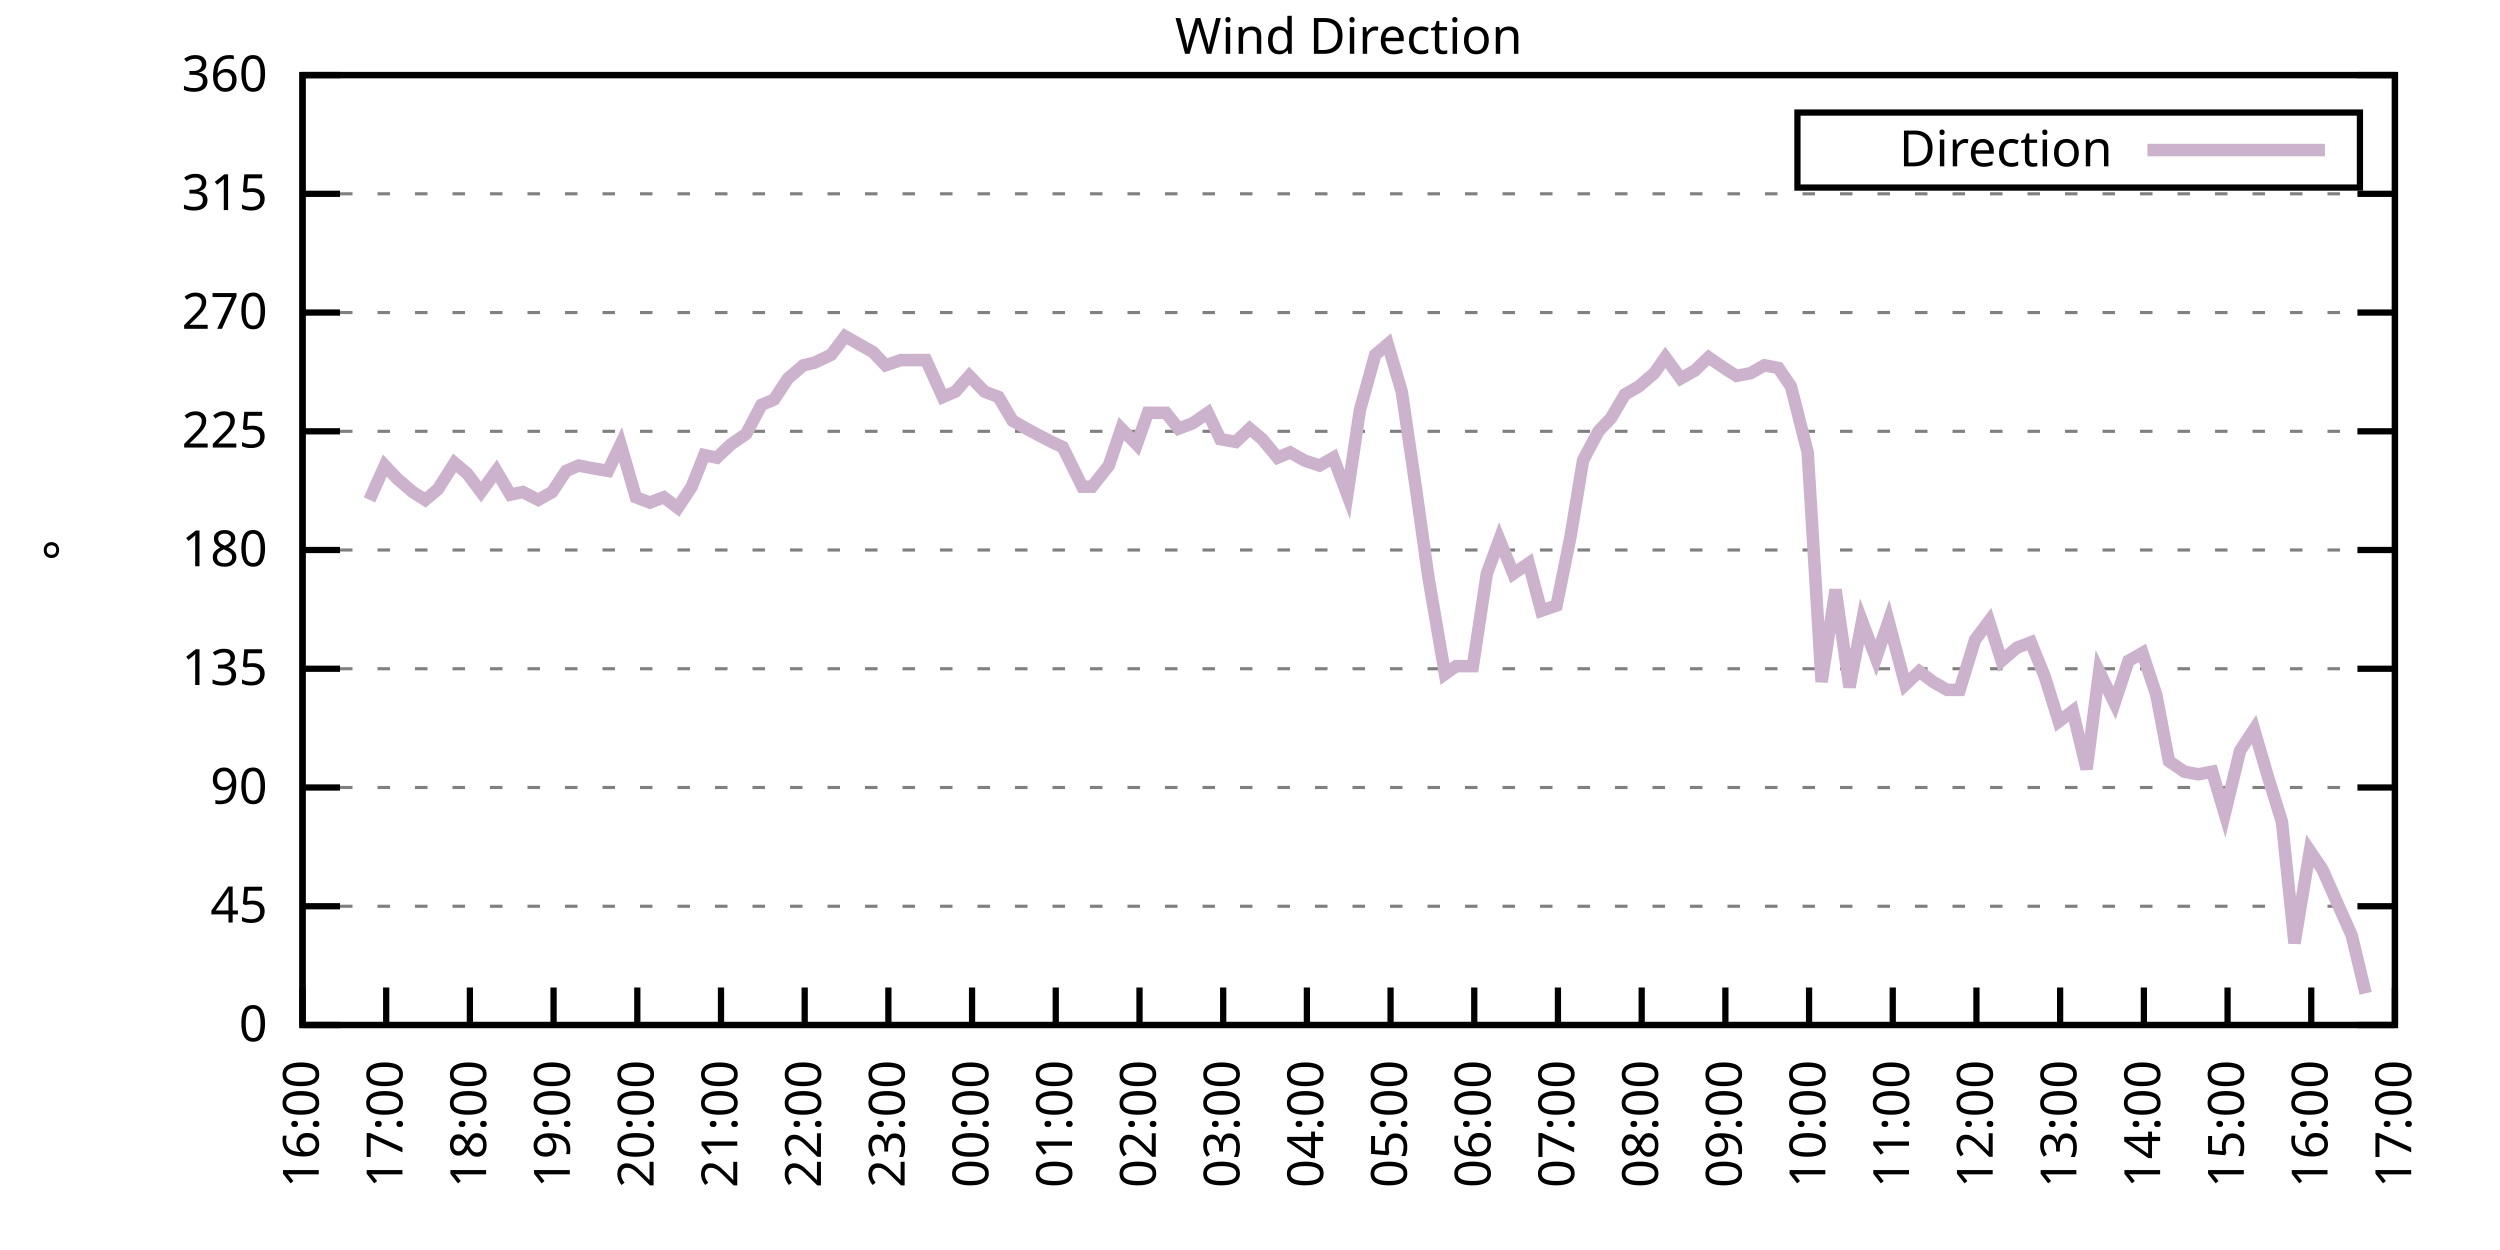
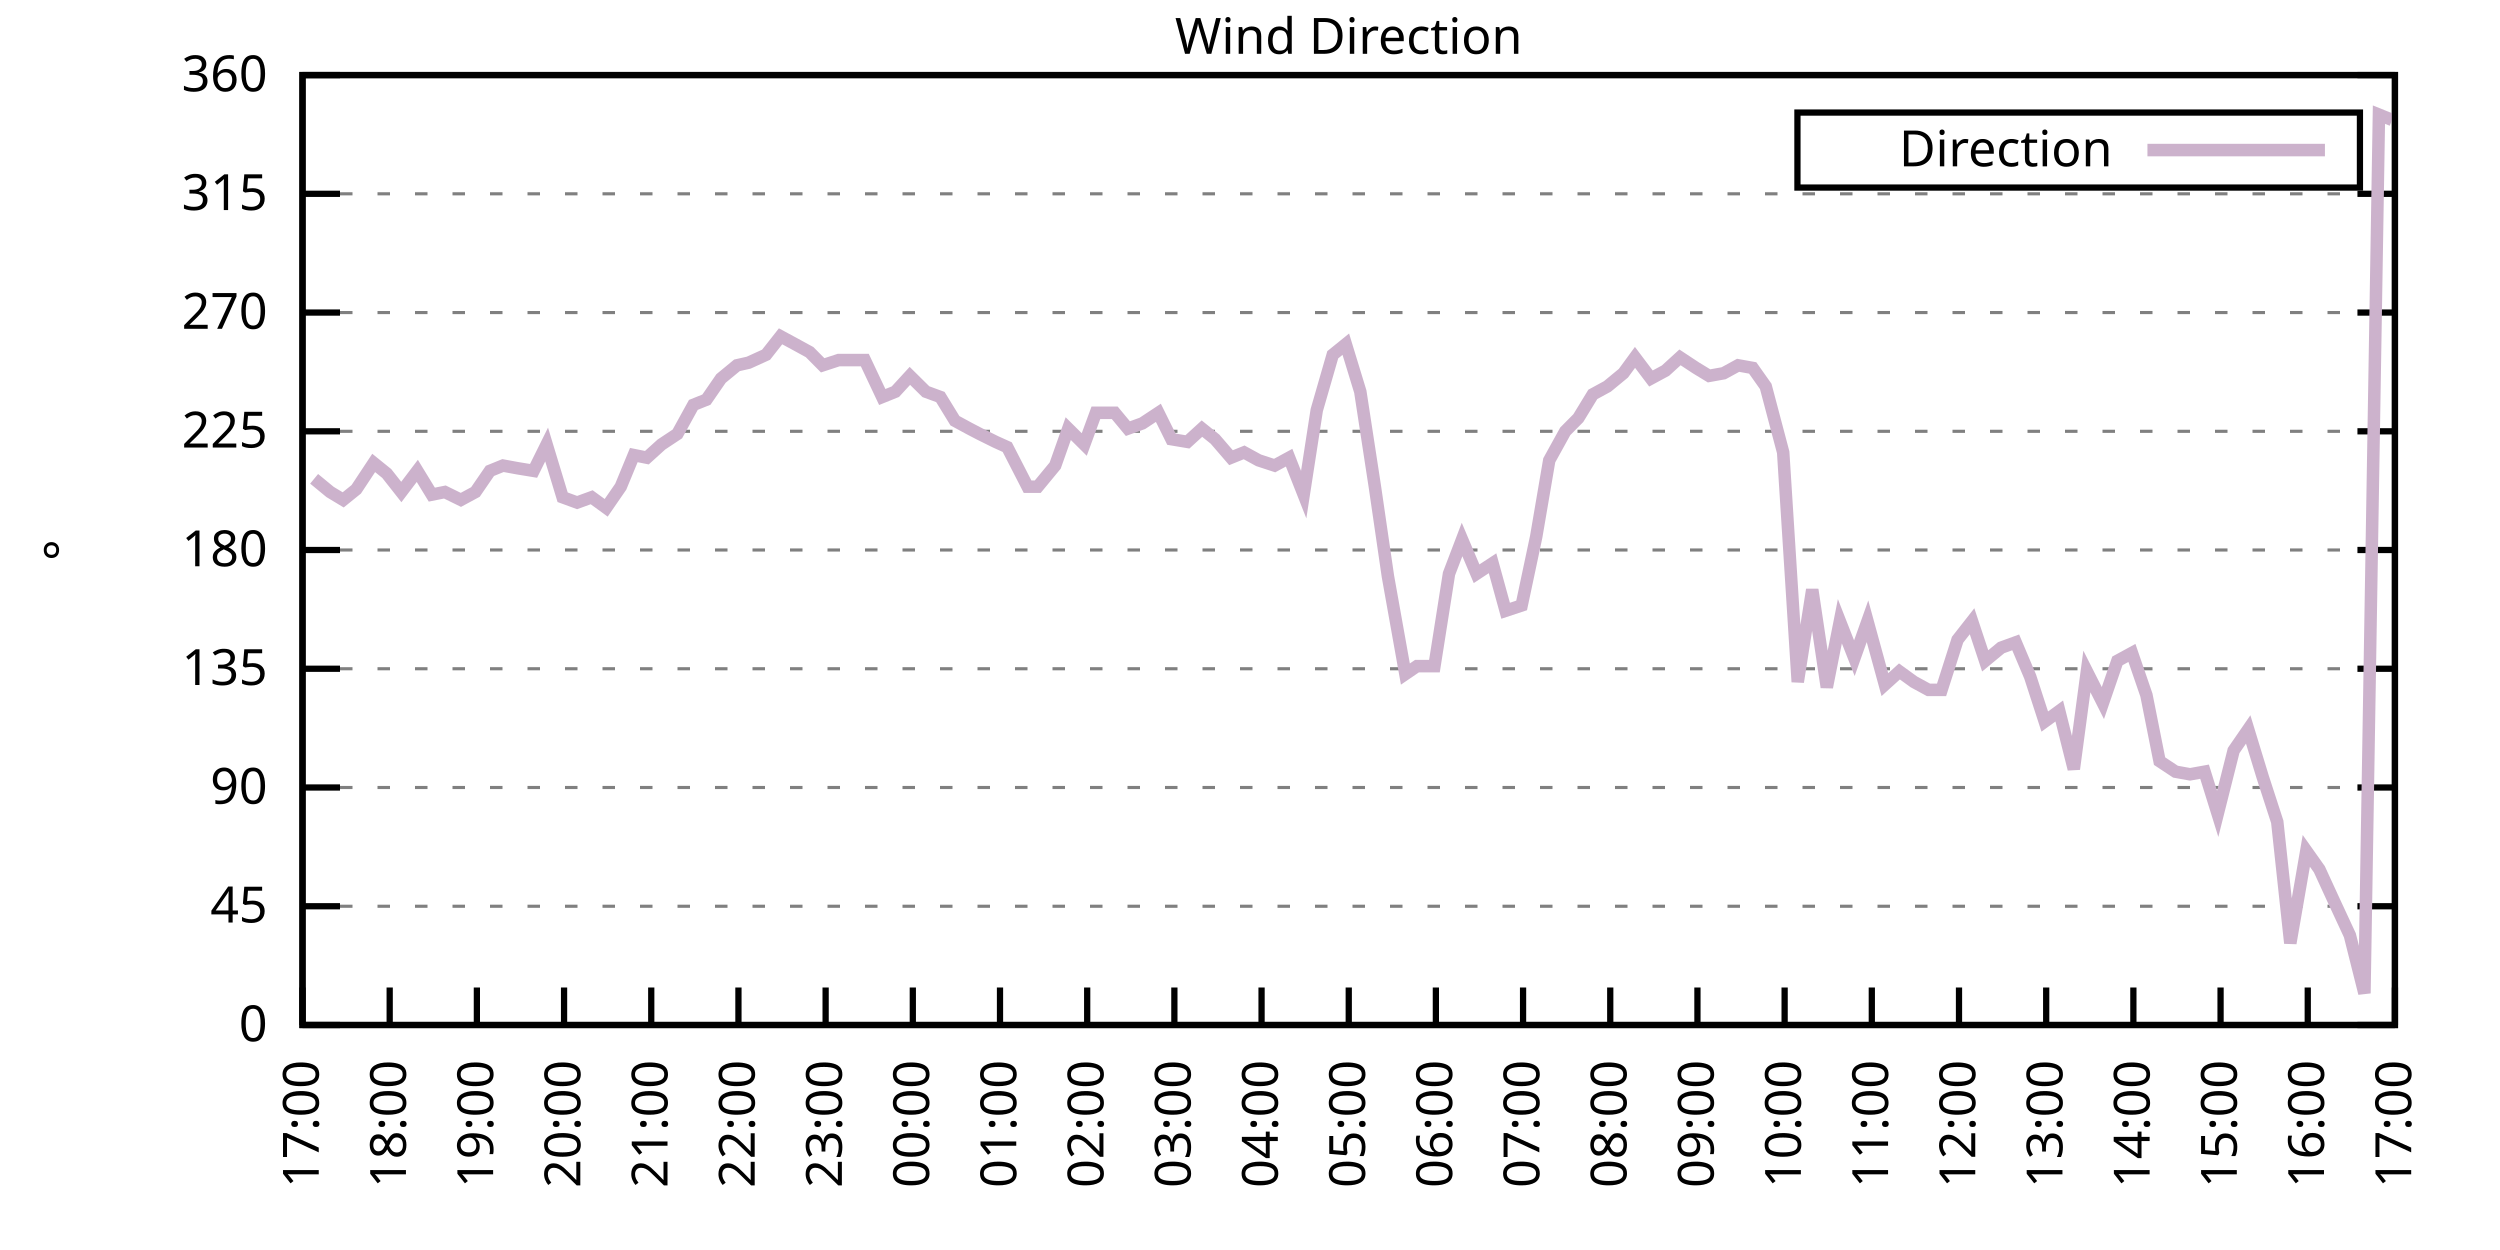
<svg xmlns="http://www.w3.org/2000/svg" xmlns:xlink="http://www.w3.org/1999/xlink" width="400" height="200" viewBox="0 0 400 200">
  <g id="gnuplot_canvas">
    <rect x="0" y="0" width="400" height="200" fill="none" />
    <defs>
      <circle id="gpDot" r="0.5" stroke-width="0.5" stroke="currentColor" />
      <path id="gpPt0" stroke-width="0.333" stroke="currentColor" d="M-1,0 h2 M0,-1 v2" />
      <path id="gpPt1" stroke-width="0.333" stroke="currentColor" d="M-1,-1 L1,1 M1,-1 L-1,1" />
      <path id="gpPt2" stroke-width="0.333" stroke="currentColor" d="M-1,0 L1,0 M0,-1 L0,1 M-1,-1 L1,1 M-1,1 L1,-1" />
      <rect id="gpPt3" stroke-width="0.333" stroke="currentColor" x="-1" y="-1" width="2" height="2" />
      <rect id="gpPt4" stroke-width="0.333" stroke="currentColor" fill="currentColor" x="-1" y="-1" width="2" height="2" />
      <circle id="gpPt5" stroke-width="0.333" stroke="currentColor" cx="0" cy="0" r="1" />
      <use xlink:href="#gpPt5" id="gpPt6" fill="currentColor" stroke="none" />
      <path id="gpPt7" stroke-width="0.333" stroke="currentColor" d="M0,-1.33 L-1.33,0.67 L1.33,0.67 z" />
      <use xlink:href="#gpPt7" id="gpPt8" fill="currentColor" stroke="none" />
      <use xlink:href="#gpPt7" id="gpPt9" stroke="currentColor" transform="rotate(180)" />
      <use xlink:href="#gpPt9" id="gpPt10" fill="currentColor" stroke="none" />
      <use xlink:href="#gpPt3" id="gpPt11" stroke="currentColor" transform="rotate(45)" />
      <use xlink:href="#gpPt11" id="gpPt12" fill="currentColor" stroke="none" />
      <path id="gpPt13" stroke-width="0.333" stroke="currentColor" d="M0,1.330 L1.265,0.411 L0.782,-1.067 L-0.782,-1.076 L-1.265,0.411 z" />
      <use xlink:href="#gpPt13" id="gpPt14" fill="currentColor" stroke="none" />
      <filter id="textbox" filterUnits="objectBoundingBox" x="0" y="0" height="1" width="1">
        <feFlood flood-color="white" flood-opacity="1" result="bgnd" />
        <feComposite in="SourceGraphic" in2="bgnd" operator="atop" />
      </filter>
      <filter id="greybox" filterUnits="objectBoundingBox" x="0" y="0" height="1" width="1">
        <feFlood flood-color="lightgrey" flood-opacity="1" result="grey" />
        <feComposite in="SourceGraphic" in2="grey" operator="atop" />
      </filter>
    </defs>
    <g fill="none" color="white" stroke="currentColor" stroke-width="1.00" stroke-linecap="butt" stroke-linejoin="miter">
</g>
    <g fill="none" color="black" stroke="currentColor" stroke-width="1.00" stroke-linecap="butt" stroke-linejoin="miter">
      <g stroke="none" shape-rendering="crispEdges">
        <polygon fill="rgb(255, 255, 255)" points="48.40,164.00 383.18,164.00 383.18,12.02 48.40,12.02 " />
      </g>
    </g>
    <g fill="none" color="black" stroke="currentColor" stroke-width="1.00" stroke-linecap="butt" stroke-linejoin="miter">
</g>
    <g fill="none" color="black" stroke="black" stroke-width="0.50" stroke-linecap="butt" stroke-linejoin="miter">
</g>
    <g fill="none" color="gray" stroke="currentColor" stroke-width="0.50" stroke-linecap="butt" stroke-linejoin="miter">
      <path stroke="gray" stroke-dasharray="2,4" class="gridline" d="M48.40,164.00 L383.19,164.00  " />
    </g>
    <g fill="none" color="gray" stroke="gray" stroke-width="1.00" stroke-linecap="butt" stroke-linejoin="miter">
</g>
    <g fill="none" color="black" stroke="currentColor" stroke-width="1.00" stroke-linecap="butt" stroke-linejoin="miter">
      <path stroke="black" d="M48.40,164.00 L54.40,164.00 M383.19,164.00 L377.19,164.00  " />
      <g transform="translate(42.80,166.60)" stroke="none" fill="black" font-family="Sans" font-size="8.00" text-anchor="end">
        <text>
          <tspan font-family="Sans"> 0</tspan>
        </text>
      </g>
    </g>
    <g fill="none" color="black" stroke="currentColor" stroke-width="1.00" stroke-linecap="butt" stroke-linejoin="miter">
</g>
    <g fill="none" color="black" stroke="black" stroke-width="0.50" stroke-linecap="butt" stroke-linejoin="miter">
</g>
    <g fill="none" color="gray" stroke="currentColor" stroke-width="0.50" stroke-linecap="butt" stroke-linejoin="miter">
      <path stroke="gray" stroke-dasharray="2,4" class="gridline" d="M48.40,145.00 L383.19,145.00  " />
    </g>
    <g fill="none" color="gray" stroke="gray" stroke-width="1.00" stroke-linecap="butt" stroke-linejoin="miter">
</g>
    <g fill="none" color="black" stroke="currentColor" stroke-width="1.00" stroke-linecap="butt" stroke-linejoin="miter">
      <path stroke="black" d="M48.40,145.00 L54.40,145.00 M383.19,145.00 L377.19,145.00  " />
      <g transform="translate(42.80,147.60)" stroke="none" fill="black" font-family="Sans" font-size="8.00" text-anchor="end">
        <text>
          <tspan font-family="Sans"> 45</tspan>
        </text>
      </g>
    </g>
    <g fill="none" color="black" stroke="currentColor" stroke-width="1.00" stroke-linecap="butt" stroke-linejoin="miter">
</g>
    <g fill="none" color="black" stroke="black" stroke-width="0.50" stroke-linecap="butt" stroke-linejoin="miter">
</g>
    <g fill="none" color="gray" stroke="currentColor" stroke-width="0.50" stroke-linecap="butt" stroke-linejoin="miter">
      <path stroke="gray" stroke-dasharray="2,4" class="gridline" d="M48.40,126.00 L383.19,126.00  " />
    </g>
    <g fill="none" color="gray" stroke="gray" stroke-width="1.00" stroke-linecap="butt" stroke-linejoin="miter">
</g>
    <g fill="none" color="black" stroke="currentColor" stroke-width="1.00" stroke-linecap="butt" stroke-linejoin="miter">
      <path stroke="black" d="M48.40,126.00 L54.40,126.00 M383.19,126.00 L377.19,126.00  " />
      <g transform="translate(42.80,128.60)" stroke="none" fill="black" font-family="Sans" font-size="8.00" text-anchor="end">
        <text>
          <tspan font-family="Sans"> 90</tspan>
        </text>
      </g>
    </g>
    <g fill="none" color="black" stroke="currentColor" stroke-width="1.00" stroke-linecap="butt" stroke-linejoin="miter">
</g>
    <g fill="none" color="black" stroke="black" stroke-width="0.50" stroke-linecap="butt" stroke-linejoin="miter">
</g>
    <g fill="none" color="gray" stroke="currentColor" stroke-width="0.50" stroke-linecap="butt" stroke-linejoin="miter">
      <path stroke="gray" stroke-dasharray="2,4" class="gridline" d="M48.40,107.00 L383.19,107.00  " />
    </g>
    <g fill="none" color="gray" stroke="gray" stroke-width="1.00" stroke-linecap="butt" stroke-linejoin="miter">
</g>
    <g fill="none" color="black" stroke="currentColor" stroke-width="1.00" stroke-linecap="butt" stroke-linejoin="miter">
      <path stroke="black" d="M48.40,107.00 L54.40,107.00 M383.19,107.00 L377.19,107.00  " />
      <g transform="translate(42.80,109.60)" stroke="none" fill="black" font-family="Sans" font-size="8.00" text-anchor="end">
        <text>
          <tspan font-family="Sans"> 135</tspan>
        </text>
      </g>
    </g>
    <g fill="none" color="black" stroke="currentColor" stroke-width="1.00" stroke-linecap="butt" stroke-linejoin="miter">
</g>
    <g fill="none" color="black" stroke="black" stroke-width="0.50" stroke-linecap="butt" stroke-linejoin="miter">
</g>
    <g fill="none" color="gray" stroke="currentColor" stroke-width="0.50" stroke-linecap="butt" stroke-linejoin="miter">
      <path stroke="gray" stroke-dasharray="2,4" class="gridline" d="M48.40,88.00 L383.19,88.00  " />
    </g>
    <g fill="none" color="gray" stroke="gray" stroke-width="1.00" stroke-linecap="butt" stroke-linejoin="miter">
</g>
    <g fill="none" color="black" stroke="currentColor" stroke-width="1.00" stroke-linecap="butt" stroke-linejoin="miter">
      <path stroke="black" d="M48.40,88.00 L54.40,88.00 M383.19,88.00 L377.19,88.00  " />
      <g transform="translate(42.80,90.60)" stroke="none" fill="black" font-family="Sans" font-size="8.00" text-anchor="end">
        <text>
          <tspan font-family="Sans"> 180</tspan>
        </text>
      </g>
    </g>
    <g fill="none" color="black" stroke="currentColor" stroke-width="1.00" stroke-linecap="butt" stroke-linejoin="miter">
</g>
    <g fill="none" color="black" stroke="black" stroke-width="0.50" stroke-linecap="butt" stroke-linejoin="miter">
</g>
    <g fill="none" color="gray" stroke="currentColor" stroke-width="0.50" stroke-linecap="butt" stroke-linejoin="miter">
      <path stroke="gray" stroke-dasharray="2,4" class="gridline" d="M48.40,69.01 L383.19,69.01  " />
    </g>
    <g fill="none" color="gray" stroke="gray" stroke-width="1.00" stroke-linecap="butt" stroke-linejoin="miter">
</g>
    <g fill="none" color="black" stroke="currentColor" stroke-width="1.00" stroke-linecap="butt" stroke-linejoin="miter">
      <path stroke="black" d="M48.40,69.01 L54.40,69.01 M383.19,69.01 L377.19,69.01  " />
      <g transform="translate(42.80,71.61)" stroke="none" fill="black" font-family="Sans" font-size="8.00" text-anchor="end">
        <text>
          <tspan font-family="Sans"> 225</tspan>
        </text>
      </g>
    </g>
    <g fill="none" color="black" stroke="currentColor" stroke-width="1.00" stroke-linecap="butt" stroke-linejoin="miter">
</g>
    <g fill="none" color="black" stroke="black" stroke-width="0.50" stroke-linecap="butt" stroke-linejoin="miter">
</g>
    <g fill="none" color="gray" stroke="currentColor" stroke-width="0.50" stroke-linecap="butt" stroke-linejoin="miter">
      <path stroke="gray" stroke-dasharray="2,4" class="gridline" d="M48.40,50.01 L383.19,50.01  " />
    </g>
    <g fill="none" color="gray" stroke="gray" stroke-width="1.00" stroke-linecap="butt" stroke-linejoin="miter">
</g>
    <g fill="none" color="black" stroke="currentColor" stroke-width="1.00" stroke-linecap="butt" stroke-linejoin="miter">
      <path stroke="black" d="M48.40,50.01 L54.40,50.01 M383.19,50.01 L377.19,50.01  " />
      <g transform="translate(42.80,52.61)" stroke="none" fill="black" font-family="Sans" font-size="8.00" text-anchor="end">
        <text>
          <tspan font-family="Sans"> 270</tspan>
        </text>
      </g>
    </g>
    <g fill="none" color="black" stroke="currentColor" stroke-width="1.00" stroke-linecap="butt" stroke-linejoin="miter">
</g>
    <g fill="none" color="black" stroke="black" stroke-width="0.50" stroke-linecap="butt" stroke-linejoin="miter">
</g>
    <g fill="none" color="gray" stroke="currentColor" stroke-width="0.50" stroke-linecap="butt" stroke-linejoin="miter">
      <path stroke="gray" stroke-dasharray="2,4" class="gridline" d="M48.40,31.01 L383.19,31.01  " />
    </g>
    <g fill="none" color="gray" stroke="gray" stroke-width="1.00" stroke-linecap="butt" stroke-linejoin="miter">
</g>
    <g fill="none" color="black" stroke="currentColor" stroke-width="1.00" stroke-linecap="butt" stroke-linejoin="miter">
      <path stroke="black" d="M48.40,31.01 L54.40,31.01 M383.19,31.01 L377.19,31.01  " />
      <g transform="translate(42.80,33.61)" stroke="none" fill="black" font-family="Sans" font-size="8.00" text-anchor="end">
        <text>
          <tspan font-family="Sans"> 315</tspan>
        </text>
      </g>
    </g>
    <g fill="none" color="black" stroke="currentColor" stroke-width="1.00" stroke-linecap="butt" stroke-linejoin="miter">
</g>
    <g fill="none" color="black" stroke="black" stroke-width="0.50" stroke-linecap="butt" stroke-linejoin="miter">
</g>
    <g fill="none" color="gray" stroke="currentColor" stroke-width="0.50" stroke-linecap="butt" stroke-linejoin="miter">
      <path stroke="gray" stroke-dasharray="2,4" class="gridline" d="M48.40,12.01 L383.19,12.01  " />
    </g>
    <g fill="none" color="gray" stroke="gray" stroke-width="1.00" stroke-linecap="butt" stroke-linejoin="miter">
</g>
    <g fill="none" color="black" stroke="currentColor" stroke-width="1.00" stroke-linecap="butt" stroke-linejoin="miter">
      <path stroke="black" d="M48.40,12.01 L54.40,12.01 M383.19,12.01 L377.19,12.01  " />
      <g transform="translate(42.80,14.61)" stroke="none" fill="black" font-family="Sans" font-size="8.00" text-anchor="end">
        <text>
          <tspan font-family="Sans"> 360</tspan>
        </text>
      </g>
    </g>
    <g fill="none" color="black" stroke="currentColor" stroke-width="1.00" stroke-linecap="butt" stroke-linejoin="miter">
      <path stroke="black" d="M48.40,164.00 L48.40,158.00  " />
      <g transform="translate(51.00,169.60) rotate(270.00)" stroke="none" fill="black" font-family="Sans" font-size="8.00" text-anchor="end">
        <text>
-           <tspan font-family="Sans">16:00</tspan>
-         </text>
-       </g>
-     </g>
-     <g fill="none" color="black" stroke="currentColor" stroke-width="1.00" stroke-linecap="butt" stroke-linejoin="miter">
-       <path stroke="black" d="M61.79,164.00 L61.79,158.00  " />
-       <g transform="translate(64.39,169.60) rotate(270.00)" stroke="none" fill="black" font-family="Sans" font-size="8.00" text-anchor="end">
-         <text>
          <tspan font-family="Sans">17:00</tspan>
        </text>
      </g>
    </g>
    <g fill="none" color="black" stroke="currentColor" stroke-width="1.00" stroke-linecap="butt" stroke-linejoin="miter">
-       <path stroke="black" d="M75.18,164.00 L75.18,158.00  " />
-       <g transform="translate(77.78,169.60) rotate(270.00)" stroke="none" fill="black" font-family="Sans" font-size="8.00" text-anchor="end">
+       <path stroke="black" d="M62.35,164.00 L62.35,158.00  " />
+       <g transform="translate(64.95,169.60) rotate(270.00)" stroke="none" fill="black" font-family="Sans" font-size="8.00" text-anchor="end">
        <text>
          <tspan font-family="Sans">18:00</tspan>
        </text>
      </g>
    </g>
    <g fill="none" color="black" stroke="currentColor" stroke-width="1.00" stroke-linecap="butt" stroke-linejoin="miter">
-       <path stroke="black" d="M88.57,164.00 L88.57,158.00  " />
-       <g transform="translate(91.17,169.60) rotate(270.00)" stroke="none" fill="black" font-family="Sans" font-size="8.00" text-anchor="end">
+       <path stroke="black" d="M76.30,164.00 L76.30,158.00  " />
+       <g transform="translate(78.90,169.60) rotate(270.00)" stroke="none" fill="black" font-family="Sans" font-size="8.00" text-anchor="end">
        <text>
          <tspan font-family="Sans">19:00</tspan>
        </text>
      </g>
    </g>
    <g fill="none" color="black" stroke="currentColor" stroke-width="1.00" stroke-linecap="butt" stroke-linejoin="miter">
-       <path stroke="black" d="M101.97,164.00 L101.97,158.00  " />
-       <g transform="translate(104.57,169.60) rotate(270.00)" stroke="none" fill="black" font-family="Sans" font-size="8.00" text-anchor="end">
+       <path stroke="black" d="M90.25,164.00 L90.25,158.00  " />
+       <g transform="translate(92.85,169.60) rotate(270.00)" stroke="none" fill="black" font-family="Sans" font-size="8.00" text-anchor="end">
        <text>
          <tspan font-family="Sans">20:00</tspan>
        </text>
      </g>
    </g>
    <g fill="none" color="black" stroke="currentColor" stroke-width="1.00" stroke-linecap="butt" stroke-linejoin="miter">
-       <path stroke="black" d="M115.36,164.00 L115.36,158.00  " />
-       <g transform="translate(117.96,169.60) rotate(270.00)" stroke="none" fill="black" font-family="Sans" font-size="8.00" text-anchor="end">
+       <path stroke="black" d="M104.20,164.00 L104.20,158.00  " />
+       <g transform="translate(106.80,169.60) rotate(270.00)" stroke="none" fill="black" font-family="Sans" font-size="8.00" text-anchor="end">
        <text>
          <tspan font-family="Sans">21:00</tspan>
        </text>
      </g>
    </g>
    <g fill="none" color="black" stroke="currentColor" stroke-width="1.00" stroke-linecap="butt" stroke-linejoin="miter">
-       <path stroke="black" d="M128.75,164.00 L128.75,158.00  " />
-       <g transform="translate(131.35,169.60) rotate(270.00)" stroke="none" fill="black" font-family="Sans" font-size="8.00" text-anchor="end">
+       <path stroke="black" d="M118.15,164.00 L118.15,158.00  " />
+       <g transform="translate(120.75,169.60) rotate(270.00)" stroke="none" fill="black" font-family="Sans" font-size="8.00" text-anchor="end">
        <text>
          <tspan font-family="Sans">22:00</tspan>
        </text>
      </g>
    </g>
    <g fill="none" color="black" stroke="currentColor" stroke-width="1.00" stroke-linecap="butt" stroke-linejoin="miter">
-       <path stroke="black" d="M142.14,164.00 L142.14,158.00  " />
-       <g transform="translate(144.74,169.60) rotate(270.00)" stroke="none" fill="black" font-family="Sans" font-size="8.00" text-anchor="end">
+       <path stroke="black" d="M132.10,164.00 L132.10,158.00  " />
+       <g transform="translate(134.70,169.60) rotate(270.00)" stroke="none" fill="black" font-family="Sans" font-size="8.00" text-anchor="end">
        <text>
          <tspan font-family="Sans">23:00</tspan>
        </text>
      </g>
    </g>
    <g fill="none" color="black" stroke="currentColor" stroke-width="1.00" stroke-linecap="butt" stroke-linejoin="miter">
-       <path stroke="black" d="M155.53,164.00 L155.53,158.00  " />
-       <g transform="translate(158.13,169.60) rotate(270.00)" stroke="none" fill="black" font-family="Sans" font-size="8.00" text-anchor="end">
+       <path stroke="black" d="M146.05,164.00 L146.05,158.00  " />
+       <g transform="translate(148.65,169.60) rotate(270.00)" stroke="none" fill="black" font-family="Sans" font-size="8.00" text-anchor="end">
        <text>
          <tspan font-family="Sans">00:00</tspan>
        </text>
      </g>
    </g>
    <g fill="none" color="black" stroke="currentColor" stroke-width="1.00" stroke-linecap="butt" stroke-linejoin="miter">
-       <path stroke="black" d="M168.92,164.00 L168.92,158.00  " />
-       <g transform="translate(171.52,169.60) rotate(270.00)" stroke="none" fill="black" font-family="Sans" font-size="8.00" text-anchor="end">
+       <path stroke="black" d="M160.00,164.00 L160.00,158.00  " />
+       <g transform="translate(162.60,169.60) rotate(270.00)" stroke="none" fill="black" font-family="Sans" font-size="8.00" text-anchor="end">
        <text>
          <tspan font-family="Sans">01:00</tspan>
        </text>
      </g>
    </g>
    <g fill="none" color="black" stroke="currentColor" stroke-width="1.00" stroke-linecap="butt" stroke-linejoin="miter">
-       <path stroke="black" d="M182.32,164.00 L182.32,158.00  " />
-       <g transform="translate(184.92,169.60) rotate(270.00)" stroke="none" fill="black" font-family="Sans" font-size="8.00" text-anchor="end">
+       <path stroke="black" d="M173.95,164.00 L173.95,158.00  " />
+       <g transform="translate(176.55,169.60) rotate(270.00)" stroke="none" fill="black" font-family="Sans" font-size="8.00" text-anchor="end">
        <text>
          <tspan font-family="Sans">02:00</tspan>
        </text>
      </g>
    </g>
    <g fill="none" color="black" stroke="currentColor" stroke-width="1.00" stroke-linecap="butt" stroke-linejoin="miter">
-       <path stroke="black" d="M195.71,164.00 L195.71,158.00  " />
-       <g transform="translate(198.31,169.60) rotate(270.00)" stroke="none" fill="black" font-family="Sans" font-size="8.00" text-anchor="end">
+       <path stroke="black" d="M187.90,164.00 L187.90,158.00  " />
+       <g transform="translate(190.50,169.60) rotate(270.00)" stroke="none" fill="black" font-family="Sans" font-size="8.00" text-anchor="end">
        <text>
          <tspan font-family="Sans">03:00</tspan>
        </text>
      </g>
    </g>
    <g fill="none" color="black" stroke="currentColor" stroke-width="1.00" stroke-linecap="butt" stroke-linejoin="miter">
-       <path stroke="black" d="M209.10,164.00 L209.10,158.00  " />
-       <g transform="translate(211.70,169.60) rotate(270.00)" stroke="none" fill="black" font-family="Sans" font-size="8.00" text-anchor="end">
+       <path stroke="black" d="M201.85,164.00 L201.85,158.00  " />
+       <g transform="translate(204.45,169.60) rotate(270.00)" stroke="none" fill="black" font-family="Sans" font-size="8.00" text-anchor="end">
        <text>
          <tspan font-family="Sans">04:00</tspan>
        </text>
      </g>
    </g>
    <g fill="none" color="black" stroke="currentColor" stroke-width="1.00" stroke-linecap="butt" stroke-linejoin="miter">
-       <path stroke="black" d="M222.49,164.00 L222.49,158.00  " />
-       <g transform="translate(225.09,169.60) rotate(270.00)" stroke="none" fill="black" font-family="Sans" font-size="8.00" text-anchor="end">
+       <path stroke="black" d="M215.80,164.00 L215.80,158.00  " />
+       <g transform="translate(218.40,169.60) rotate(270.00)" stroke="none" fill="black" font-family="Sans" font-size="8.00" text-anchor="end">
        <text>
          <tspan font-family="Sans">05:00</tspan>
        </text>
      </g>
    </g>
    <g fill="none" color="black" stroke="currentColor" stroke-width="1.00" stroke-linecap="butt" stroke-linejoin="miter">
-       <path stroke="black" d="M235.88,164.00 L235.88,158.00  " />
-       <g transform="translate(238.48,169.60) rotate(270.00)" stroke="none" fill="black" font-family="Sans" font-size="8.00" text-anchor="end">
+       <path stroke="black" d="M229.74,164.00 L229.74,158.00  " />
+       <g transform="translate(232.34,169.60) rotate(270.00)" stroke="none" fill="black" font-family="Sans" font-size="8.00" text-anchor="end">
        <text>
          <tspan font-family="Sans">06:00</tspan>
        </text>
      </g>
    </g>
    <g fill="none" color="black" stroke="currentColor" stroke-width="1.00" stroke-linecap="butt" stroke-linejoin="miter">
-       <path stroke="black" d="M249.27,164.00 L249.27,158.00  " />
-       <g transform="translate(251.87,169.60) rotate(270.00)" stroke="none" fill="black" font-family="Sans" font-size="8.00" text-anchor="end">
+       <path stroke="black" d="M243.69,164.00 L243.69,158.00  " />
+       <g transform="translate(246.29,169.60) rotate(270.00)" stroke="none" fill="black" font-family="Sans" font-size="8.00" text-anchor="end">
        <text>
          <tspan font-family="Sans">07:00</tspan>
        </text>
      </g>
    </g>
    <g fill="none" color="black" stroke="currentColor" stroke-width="1.00" stroke-linecap="butt" stroke-linejoin="miter">
-       <path stroke="black" d="M262.67,164.00 L262.67,158.00  " />
-       <g transform="translate(265.27,169.60) rotate(270.00)" stroke="none" fill="black" font-family="Sans" font-size="8.00" text-anchor="end">
+       <path stroke="black" d="M257.64,164.00 L257.64,158.00  " />
+       <g transform="translate(260.24,169.60) rotate(270.00)" stroke="none" fill="black" font-family="Sans" font-size="8.00" text-anchor="end">
        <text>
          <tspan font-family="Sans">08:00</tspan>
        </text>
      </g>
    </g>
    <g fill="none" color="black" stroke="currentColor" stroke-width="1.00" stroke-linecap="butt" stroke-linejoin="miter">
-       <path stroke="black" d="M276.06,164.00 L276.06,158.00  " />
-       <g transform="translate(278.66,169.60) rotate(270.00)" stroke="none" fill="black" font-family="Sans" font-size="8.00" text-anchor="end">
+       <path stroke="black" d="M271.59,164.00 L271.59,158.00  " />
+       <g transform="translate(274.19,169.60) rotate(270.00)" stroke="none" fill="black" font-family="Sans" font-size="8.00" text-anchor="end">
        <text>
          <tspan font-family="Sans">09:00</tspan>
        </text>
      </g>
    </g>
    <g fill="none" color="black" stroke="currentColor" stroke-width="1.00" stroke-linecap="butt" stroke-linejoin="miter">
-       <path stroke="black" d="M289.45,164.00 L289.45,158.00  " />
-       <g transform="translate(292.05,169.60) rotate(270.00)" stroke="none" fill="black" font-family="Sans" font-size="8.00" text-anchor="end">
+       <path stroke="black" d="M285.54,164.00 L285.54,158.00  " />
+       <g transform="translate(288.14,169.60) rotate(270.00)" stroke="none" fill="black" font-family="Sans" font-size="8.00" text-anchor="end">
        <text>
          <tspan font-family="Sans">10:00</tspan>
        </text>
      </g>
    </g>
    <g fill="none" color="black" stroke="currentColor" stroke-width="1.00" stroke-linecap="butt" stroke-linejoin="miter">
-       <path stroke="black" d="M302.84,164.00 L302.84,158.00  " />
-       <g transform="translate(305.44,169.60) rotate(270.00)" stroke="none" fill="black" font-family="Sans" font-size="8.00" text-anchor="end">
+       <path stroke="black" d="M299.49,164.00 L299.49,158.00  " />
+       <g transform="translate(302.09,169.60) rotate(270.00)" stroke="none" fill="black" font-family="Sans" font-size="8.00" text-anchor="end">
        <text>
          <tspan font-family="Sans">11:00</tspan>
        </text>
      </g>
    </g>
    <g fill="none" color="black" stroke="currentColor" stroke-width="1.00" stroke-linecap="butt" stroke-linejoin="miter">
-       <path stroke="black" d="M316.23,164.00 L316.23,158.00  " />
-       <g transform="translate(318.83,169.60) rotate(270.00)" stroke="none" fill="black" font-family="Sans" font-size="8.00" text-anchor="end">
+       <path stroke="black" d="M313.44,164.00 L313.44,158.00  " />
+       <g transform="translate(316.04,169.60) rotate(270.00)" stroke="none" fill="black" font-family="Sans" font-size="8.00" text-anchor="end">
        <text>
          <tspan font-family="Sans">12:00</tspan>
        </text>
      </g>
    </g>
    <g fill="none" color="black" stroke="currentColor" stroke-width="1.00" stroke-linecap="butt" stroke-linejoin="miter">
-       <path stroke="black" d="M329.62,164.00 L329.62,158.00  " />
-       <g transform="translate(332.22,169.60) rotate(270.00)" stroke="none" fill="black" font-family="Sans" font-size="8.00" text-anchor="end">
+       <path stroke="black" d="M327.39,164.00 L327.39,158.00  " />
+       <g transform="translate(329.99,169.60) rotate(270.00)" stroke="none" fill="black" font-family="Sans" font-size="8.00" text-anchor="end">
        <text>
          <tspan font-family="Sans">13:00</tspan>
        </text>
      </g>
    </g>
    <g fill="none" color="black" stroke="currentColor" stroke-width="1.00" stroke-linecap="butt" stroke-linejoin="miter">
-       <path stroke="black" d="M343.02,164.00 L343.02,158.00  " />
-       <g transform="translate(345.62,169.60) rotate(270.00)" stroke="none" fill="black" font-family="Sans" font-size="8.00" text-anchor="end">
+       <path stroke="black" d="M341.34,164.00 L341.34,158.00  " />
+       <g transform="translate(343.94,169.60) rotate(270.00)" stroke="none" fill="black" font-family="Sans" font-size="8.00" text-anchor="end">
        <text>
          <tspan font-family="Sans">14:00</tspan>
        </text>
      </g>
    </g>
    <g fill="none" color="black" stroke="currentColor" stroke-width="1.00" stroke-linecap="butt" stroke-linejoin="miter">
-       <path stroke="black" d="M356.41,164.00 L356.41,158.00  " />
-       <g transform="translate(359.01,169.60) rotate(270.00)" stroke="none" fill="black" font-family="Sans" font-size="8.00" text-anchor="end">
+       <path stroke="black" d="M355.29,164.00 L355.29,158.00  " />
+       <g transform="translate(357.89,169.60) rotate(270.00)" stroke="none" fill="black" font-family="Sans" font-size="8.00" text-anchor="end">
        <text>
          <tspan font-family="Sans">15:00</tspan>
        </text>
      </g>
    </g>
    <g fill="none" color="black" stroke="currentColor" stroke-width="1.00" stroke-linecap="butt" stroke-linejoin="miter">
-       <path stroke="black" d="M369.80,164.00 L369.80,158.00  " />
-       <g transform="translate(372.40,169.60) rotate(270.00)" stroke="none" fill="black" font-family="Sans" font-size="8.00" text-anchor="end">
+       <path stroke="black" d="M369.24,164.00 L369.24,158.00  " />
+       <g transform="translate(371.84,169.60) rotate(270.00)" stroke="none" fill="black" font-family="Sans" font-size="8.00" text-anchor="end">
        <text>
          <tspan font-family="Sans">16:00</tspan>
        </text>
      </g>
    </g>
    <g fill="none" color="black" stroke="currentColor" stroke-width="1.00" stroke-linecap="butt" stroke-linejoin="miter">
      <path stroke="black" d="M383.19,164.00 L383.19,158.00  " />
      <g transform="translate(385.79,169.60) rotate(270.00)" stroke="none" fill="black" font-family="Sans" font-size="8.00" text-anchor="end">
        <text>
          <tspan font-family="Sans">17:00</tspan>
        </text>
      </g>
    </g>
    <g fill="none" color="black" stroke="currentColor" stroke-width="1.00" stroke-linecap="butt" stroke-linejoin="miter">
</g>
    <g fill="none" color="black" stroke="currentColor" stroke-width="1.00" stroke-linecap="butt" stroke-linejoin="miter">
      <path stroke="black" d="M48.40,12.01 L48.40,164.00 L383.19,164.00 L383.19,12.01 L48.40,12.01 Z  " />
    </g>
    <g fill="none" color="black" stroke="currentColor" stroke-width="1.00" stroke-linecap="butt" stroke-linejoin="miter">
</g>
    <g fill="none" color="black" stroke="currentColor" stroke-width="1.00" stroke-linecap="butt" stroke-linejoin="miter">
      <path stroke="black" d="M287.59,30.01 L287.59,18.01 L377.59,18.01 L377.59,30.01 L287.59,30.01 Z  " />
    </g>
    <g id="Wind_direction_plot_1">
      <g fill="none" color="white" stroke="black" stroke-width="2.00" stroke-linecap="butt" stroke-linejoin="miter">
</g>
      <g fill="none" color="black" stroke="currentColor" stroke-width="2.00" stroke-linecap="butt" stroke-linejoin="miter">
        <g transform="translate(337.99,26.61)" stroke="none" fill="black" font-family="Sans" font-size="8.00" text-anchor="end">
          <text>
            <tspan font-family="Sans">Direction</tspan>
          </text>
        </g>
      </g>
      <g fill="none" color="black" stroke="currentColor" stroke-width="2.00" stroke-linecap="butt" stroke-linejoin="miter">
-         <path stroke="rgb(204, 178, 204)" d="M343.59,24.01 L371.99,24.01 M59.11,79.98 L61.57,74.49 L63.58,76.61 L66.03,78.72 L68.04,79.98 L70.05,78.29   L72.73,74.07 L74.74,75.76 L76.97,78.72 L79.42,75.34 L81.66,79.14 L83.66,78.72 L86.12,79.98 L88.35,78.72   L90.58,75.34 L92.59,74.49 L94.82,74.92 L97.28,75.34 L99.29,71.12 L101.74,79.56 L103.98,80.41 L106.21,79.56   L108.44,81.25 L110.67,77.87 L112.68,72.81 L114.69,73.23 L116.92,71.12 L119.38,69.43 L121.83,64.78 L123.84,63.94   L126.07,60.56 L128.53,58.45 L130.31,58.03 L132.99,56.76 L135.22,53.81 L137.45,55.07 L139.69,56.34 L141.69,58.45   L144.15,57.61 L146.16,57.61 L148.17,57.61 L150.85,63.52 L152.85,62.67 L155.09,60.14 L157.54,62.67 L159.77,63.52   L162.01,67.32 L164.24,68.58 L165.80,69.43 L168.25,70.70 L170.04,71.54 L173.17,77.87 L174.73,77.87 L177.41,74.49   L179.41,68.58 L181.87,71.12 L183.66,66.05 L186.56,66.05 L188.57,68.58 L190.80,67.74 L193.25,66.05 L195.26,70.27   L197.72,70.70 L199.95,68.58 L201.96,70.27 L204.41,73.23 L206.42,72.38 L208.65,73.65 L211.11,74.49 L213.34,73.23   L215.57,79.14 L217.58,65.63 L220.04,56.76 L222.04,55.07 L224.28,62.67 L226.51,77.87 L228.52,92.23 L231.20,107.85   L232.98,106.58 L235.66,106.58 L237.89,91.80 L239.90,86.32 L242.13,91.80 L244.59,90.12 L246.60,97.72 L249.05,96.87   L251.28,85.89 L253.29,73.65 L255.75,69.01 L257.76,66.90 L259.99,63.10 L262.22,61.83 L264.67,59.72 L266.46,57.18   L268.92,60.56 L271.15,59.30 L273.38,57.18 L275.83,58.87 L277.84,60.14 L280.07,59.72 L282.31,58.45 L284.54,58.87   L286.55,61.83 L289.23,72.38 L291.46,109.11 L293.69,94.34 L295.92,109.96 L297.93,99.40 L300.16,105.31 L302.17,99.40   L304.85,109.54 L307.08,107.43 L309.31,109.11 L311.54,110.38 L313.55,110.38 L316.01,102.36 L318.24,99.40 L320.25,105.74   L322.70,103.63 L324.94,102.78 L327.17,108.27 L329.40,115.45 L331.63,113.76 L333.86,123.05 L335.87,107.43 L338.33,112.49   L340.56,105.74 L342.79,104.47 L345.02,111.23 L347.03,121.78 L349.49,123.47 L351.72,123.89 L353.95,123.47 L355.96,130.22   L358.42,120.09 L360.65,116.71 L362.88,124.31 L365.11,131.49 L367.12,150.91 L369.58,136.14 L371.58,139.09 L373.82,144.16   L376.27,149.65 L378.50,158.93  " />
+         <path stroke="rgb(204, 178, 204)" d="M343.59,24.01 L371.99,24.01 M50.26,76.61 L52.82,78.72 L54.91,79.98 L57.00,78.29 L59.79,74.07 L61.88,75.76   L64.21,78.72 L66.77,75.34 L69.09,79.14 L71.18,78.72 L73.74,79.98 L76.07,78.72 L78.39,75.34 L80.48,74.49   L82.81,74.92 L85.37,75.34 L87.46,71.12 L90.02,79.56 L92.34,80.41 L94.67,79.56 L96.99,81.25 L99.32,77.87   L101.41,72.81 L103.50,73.23 L105.83,71.12 L108.38,69.43 L110.94,64.78 L113.03,63.94 L115.36,60.56 L117.92,58.45   L119.78,58.03 L122.57,56.76 L124.89,53.81 L127.22,55.07 L129.54,56.34 L131.63,58.45 L134.19,57.61 L136.28,57.61   L138.37,57.61 L141.16,63.52 L143.26,62.67 L145.58,60.14 L148.14,62.67 L150.46,63.52 L152.79,67.32 L155.11,68.58   L156.74,69.43 L159.30,70.70 L161.16,71.54 L164.41,77.87 L166.04,77.87 L168.83,74.49 L170.92,68.58 L173.48,71.12   L175.34,66.05 L178.36,66.05 L180.46,68.58 L182.78,67.74 L185.34,66.05 L187.43,70.27 L189.99,70.70 L192.31,68.58   L194.41,70.27 L196.96,73.23 L199.06,72.38 L201.38,73.65 L203.94,74.49 L206.26,73.23 L208.59,79.14 L210.68,65.63   L213.24,56.76 L215.33,55.07 L217.65,62.67 L219.98,77.87 L222.07,92.23 L224.86,107.85 L226.72,106.58 L229.51,106.58   L231.84,91.80 L233.93,86.32 L236.25,91.80 L238.81,90.12 L240.90,97.72 L243.46,96.87 L245.79,85.89 L247.88,73.65   L250.44,69.01 L252.53,66.90 L254.85,63.10 L257.18,61.83 L259.74,59.72 L261.60,57.18 L264.15,60.56 L266.48,59.30   L268.80,57.18 L271.36,58.87 L273.45,60.14 L275.78,59.72 L278.10,58.45 L280.43,58.87 L282.52,61.83 L285.31,72.38   L287.64,109.11 L289.96,94.34 L292.29,109.96 L294.38,99.40 L296.70,105.31 L298.80,99.40 L301.58,109.54 L303.91,107.43   L306.23,109.11 L308.56,110.38 L310.65,110.38 L313.21,102.36 L315.53,99.40 L317.63,105.74 L320.18,103.63 L322.51,102.78   L324.83,108.27 L327.16,115.45 L329.48,113.76 L331.81,123.05 L333.90,107.43 L336.46,112.49 L338.78,105.74 L341.11,104.47   L343.43,111.23 L345.53,121.78 L348.08,123.47 L350.41,123.89 L352.73,123.47 L354.83,130.22 L357.38,120.09 L359.71,116.71   L362.03,124.31 L364.36,131.49 L366.45,150.91 L369.01,136.14 L371.10,139.09 L373.43,144.16 L375.98,149.65 L378.31,158.93   L380.63,18.34 L382.73,19.19  " />
      </g>
    </g>
    <g fill="none" color="black" stroke="currentColor" stroke-width="2.00" stroke-linecap="butt" stroke-linejoin="miter">
</g>
    <g fill="none" color="black" stroke="black" stroke-width="1.00" stroke-linecap="butt" stroke-linejoin="miter">
</g>
    <g fill="none" color="black" stroke="currentColor" stroke-width="1.00" stroke-linecap="butt" stroke-linejoin="miter">
      <path stroke="black" d="M48.40,12.01 L48.40,164.00 L383.19,164.00 L383.19,12.01 L48.40,12.01 Z  " />
      <g transform="translate(12.80,88.01) rotate(270.00)" stroke="none" fill="black" font-family="Sans" font-size="8.00" text-anchor="middle">
        <text>
          <tspan font-family="Sans">°</tspan>
        </text>
      </g>
    </g>
    <g fill="none" color="black" stroke="currentColor" stroke-width="1.00" stroke-linecap="butt" stroke-linejoin="miter">
</g>
    <g fill="none" color="black" stroke="currentColor" stroke-width="1.00" stroke-linecap="butt" stroke-linejoin="miter">
      <g transform="translate(215.79,8.61)" stroke="none" fill="black" font-family="Sans" font-size="8.00" text-anchor="middle">
        <text>
          <tspan font-family="Sans">Wind Direction</tspan>
        </text>
      </g>
    </g>
    <g fill="none" color="black" stroke="currentColor" stroke-width="1.00" stroke-linecap="butt" stroke-linejoin="miter">
</g>
  </g>
</svg>
